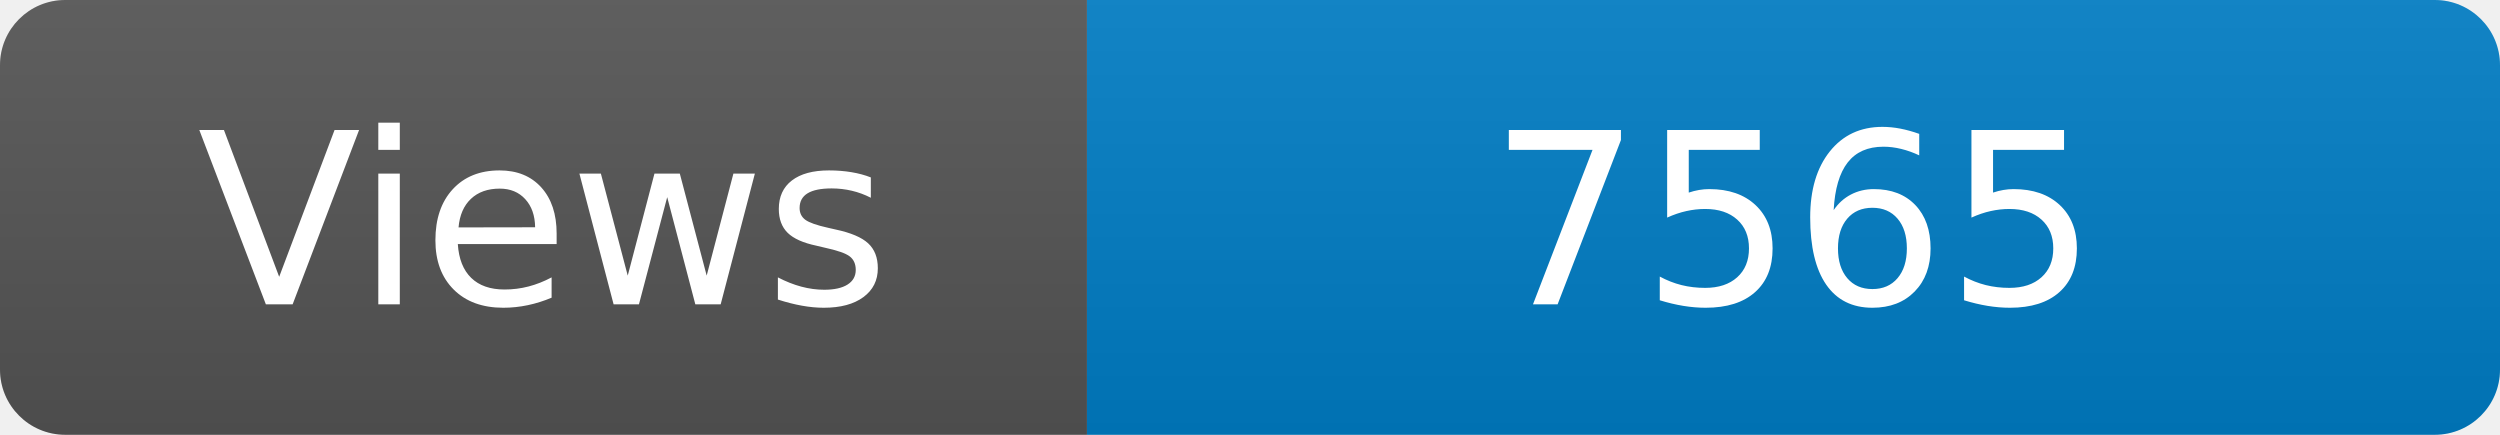
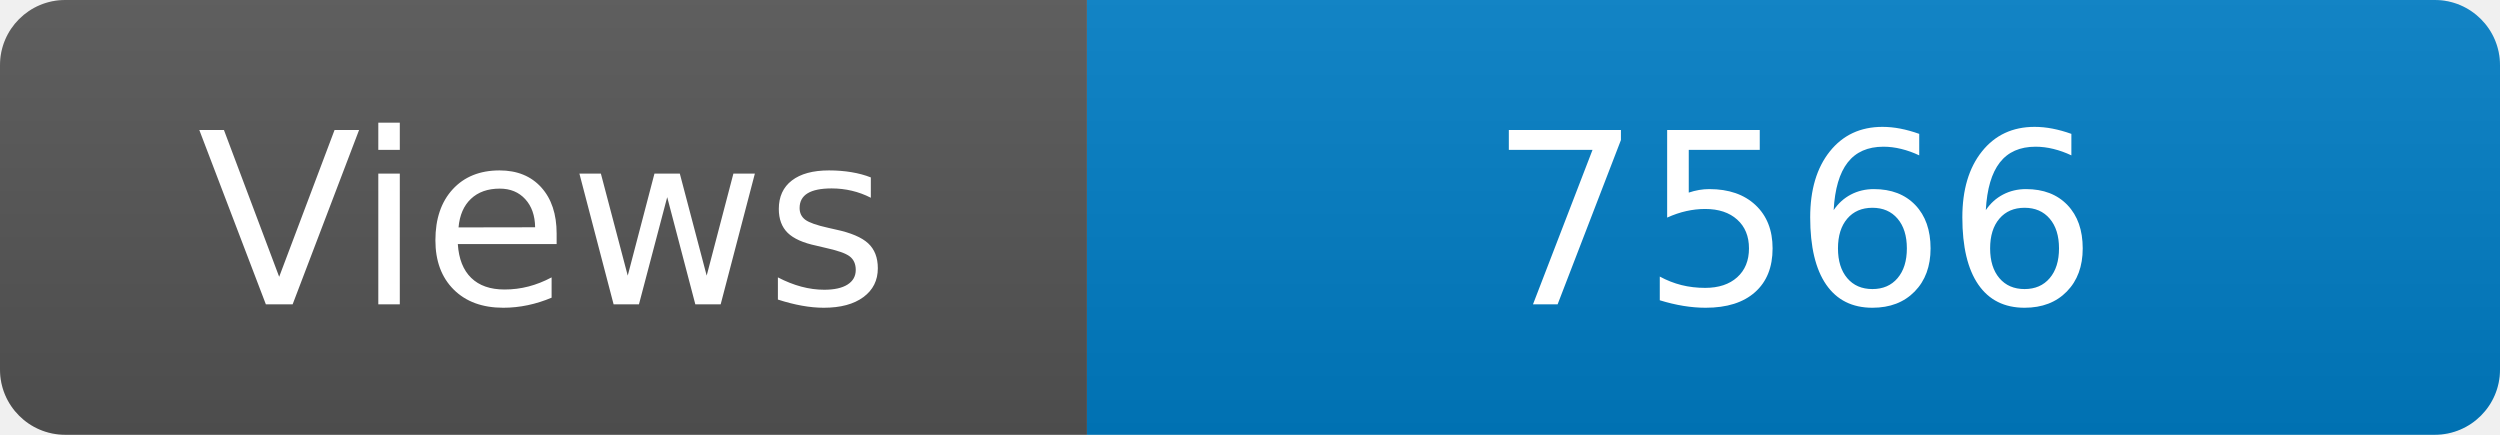
<svg xmlns="http://www.w3.org/2000/svg" width="115" height="20" role="img" aria-label="Maintained?: yes">
  <linearGradient id="s" x2="0" y2="100%">
    <stop offset="0" stop-color="#bbb" stop-opacity=".1" />
    <stop offset="1" stop-opacity=".1" />
  </linearGradient>
  <clipPath id="r">
    <rect width="115" height="20" rx="3" fill="#fff" />
  </clipPath>
  <g clip-path="url(#r)">
    <rect width="50" height="20" fill="#555" />
    <rect x="50" width="160" height="20" fill="#007ec6" />
    <rect width="115" height="20" fill="url(#s)" />
  </g>
  <g fill="#fff" text-anchor="middle" font-family="Verdana,Geneva,DejaVu Sans,sans-serif" font-size="110">
    <text x="250" y="140" transform="scale(.1)" fill="#fff">Views</text>
-     <text x="825" y="140" transform="scale(.1)" fill="#fff">7565</text>
+     <text x="825" y="140" transform="scale(.1)" fill="#fff">7566</text>
  </g>
</svg>
